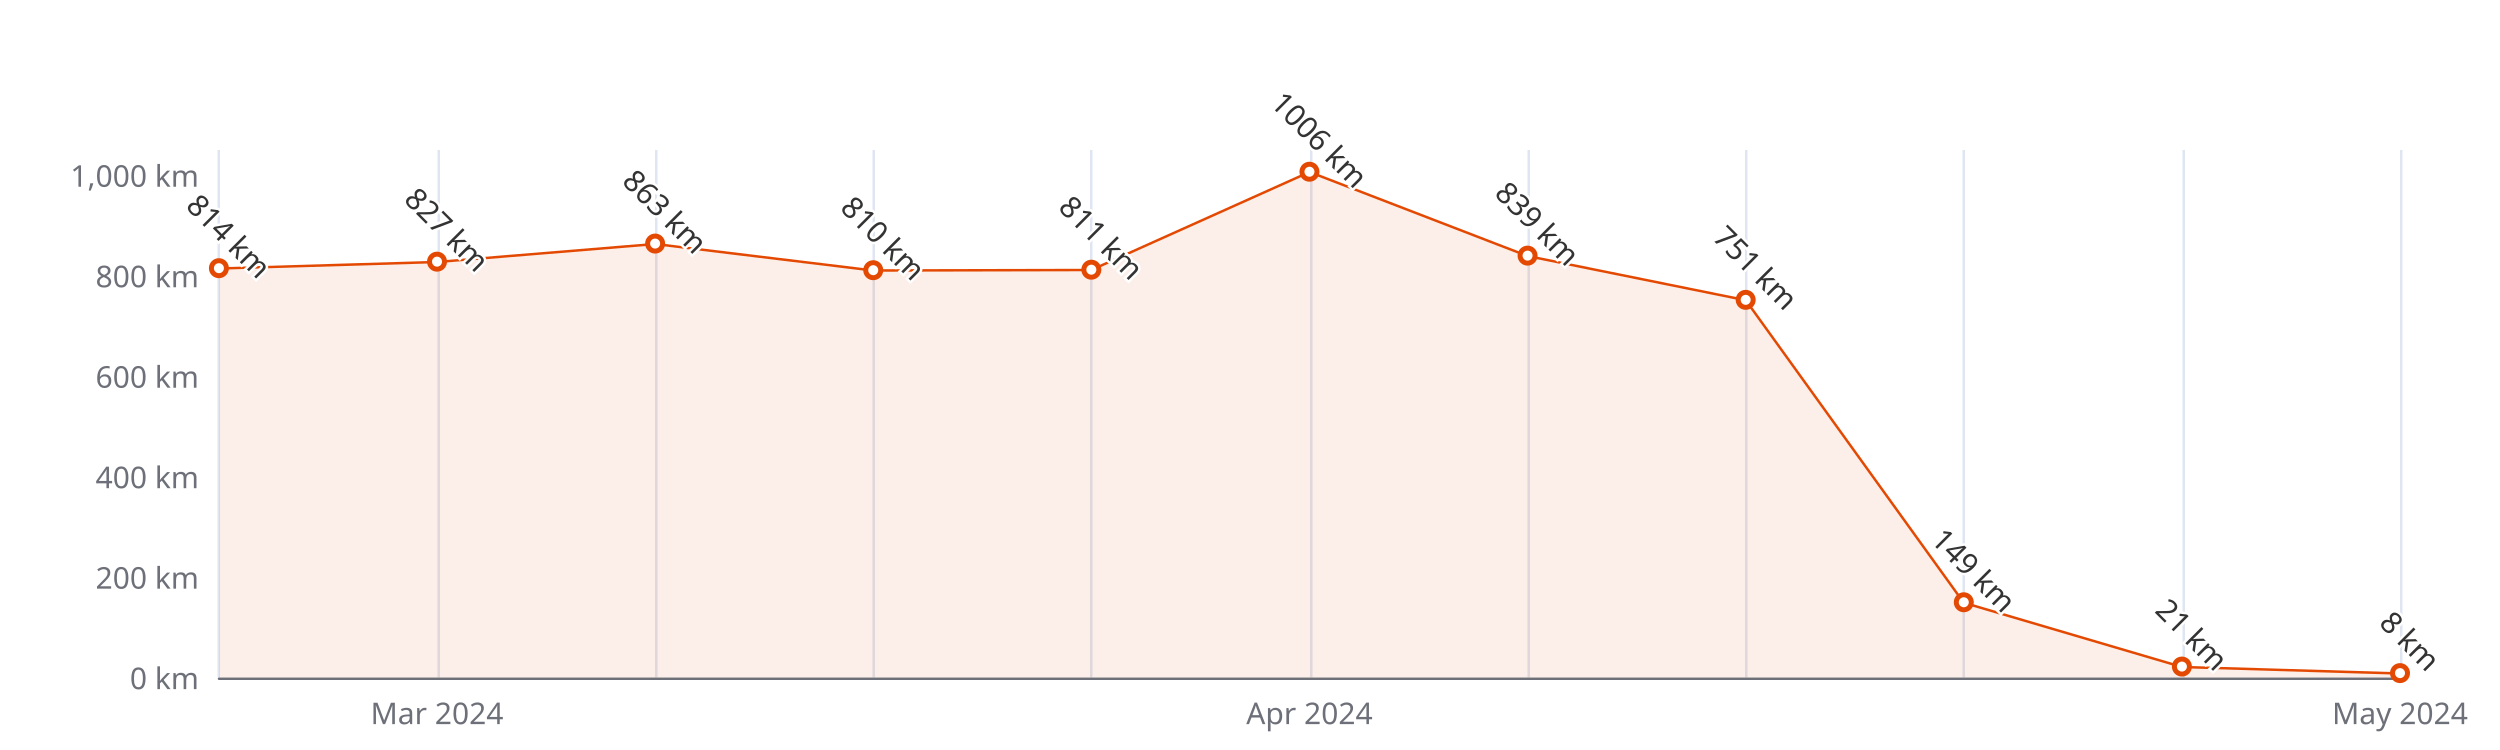
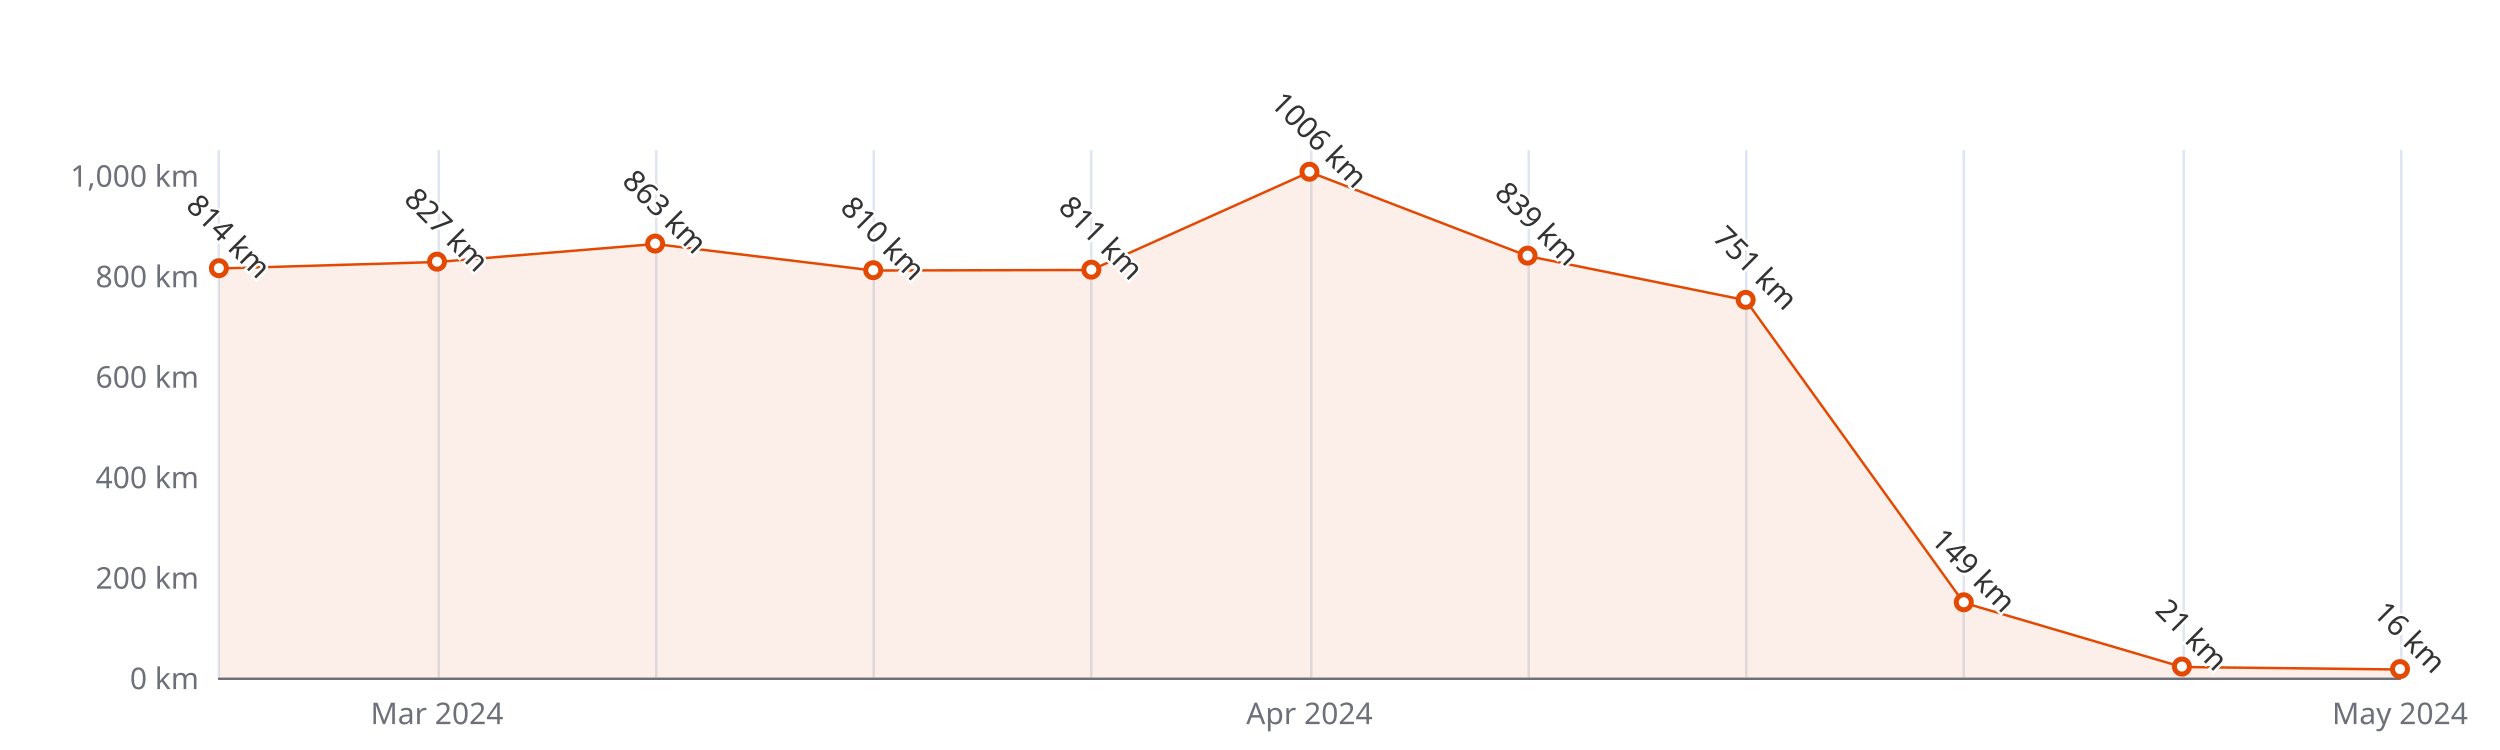
<svg xmlns="http://www.w3.org/2000/svg" width="1000" height="300" version="1.1" baseProfile="full" viewBox="0 0 1000 300">
  <rect width="1000" height="300" x="0" y="0" id="0" fill="#ffffff" />
  <path d="M87.5 60L87.5 271" fill="none" stroke="#E0E6F1" />
  <path d="M175.5 60L175.5 271" fill="none" stroke="#E0E6F1" />
  <path d="M262.5 60L262.5 271" fill="none" stroke="#E0E6F1" />
  <path d="M349.5 60L349.5 271" fill="none" stroke="#E0E6F1" />
  <path d="M436.5 60L436.5 271" fill="none" stroke="#E0E6F1" />
  <path d="M524.5 60L524.5 271" fill="none" stroke="#E0E6F1" />
  <path d="M611.5 60L611.5 271" fill="none" stroke="#E0E6F1" />
  <path d="M698.5 60L698.5 271" fill="none" stroke="#E0E6F1" />
  <path d="M785.5 60L785.5 271" fill="none" stroke="#E0E6F1" />
  <path d="M873.5 60L873.5 271" fill="none" stroke="#E0E6F1" />
  <path d="M960.5 60L960.5 271" fill="none" stroke="#E0E6F1" />
  <path d="M87.6 271.5L960 271.5" fill="none" stroke="#6E7079" stroke-linecap="round" />
  <text dominant-baseline="central" text-anchor="end" style="font-size:12px;font-family:sans-serif;" xml:space="preserve" transform="translate(79.56 271)" fill="#6E7079">0 km</text>
  <text dominant-baseline="central" text-anchor="end" style="font-size:12px;font-family:sans-serif;" xml:space="preserve" transform="translate(79.56 230.8095)" fill="#6E7079">200 km</text>
  <text dominant-baseline="central" text-anchor="end" style="font-size:12px;font-family:sans-serif;" xml:space="preserve" transform="translate(79.56 190.619)" fill="#6E7079">400 km</text>
  <text dominant-baseline="central" text-anchor="end" style="font-size:12px;font-family:sans-serif;" xml:space="preserve" transform="translate(79.56 150.4286)" fill="#6E7079">600 km</text>
  <text dominant-baseline="central" text-anchor="end" style="font-size:12px;font-family:sans-serif;" xml:space="preserve" transform="translate(79.56 110.2381)" fill="#6E7079">800 km</text>
  <text dominant-baseline="central" text-anchor="end" style="font-size:12px;font-family:sans-serif;" xml:space="preserve" transform="translate(79.56 70.0476)" fill="#6E7079">1,000 km</text>
  <text dominant-baseline="central" text-anchor="middle" style="font-size:12px;font-family:sans-serif;" xml:space="preserve" y="6" transform="translate(174.804 279)" fill="#6E7079">Mar 2024</text>
  <text dominant-baseline="central" text-anchor="middle" style="font-size:12px;font-family:sans-serif;" xml:space="preserve" y="6" transform="translate(523.78 279)" fill="#6E7079">Apr 2024</text>
  <text dominant-baseline="central" text-anchor="middle" style="font-size:12px;font-family:sans-serif;" xml:space="preserve" y="6" transform="translate(960 279)" fill="#6E7079">May 2024</text>
  <g clip-path="url(#zr5-c0)">
-     <path d="M87.6 107.4L174.8 104.8L262 97.6L349.3 108.2L436.5 108L523.8 68.8L611 102.4L698.3 120.1L785.5 241.1L872.8 266.8L960 269.4L960 271L872.8 271L785.5 271L698.3 271L611 271L523.8 271L436.5 271L349.3 271L262 271L174.8 271L87.6 271Z" fill="rgb(227,73,2)" fill-opacity="0.09" />
-     <path d="M87.6 107.4L174.8 104.8L262 97.6L349.3 108.2L436.5 108L523.8 68.8L611 102.4L698.3 120.1L785.5 241.1L872.8 266.8L960 269.4" fill="none" stroke="#E34902" stroke-linejoin="bevel" />
+     <path d="M87.6 107.4L174.8 104.8L262 97.6L349.3 108.2L436.5 108L523.8 68.8L611 102.4L698.3 120.1L785.5 241.1L872.8 266.8L960 267.8L960 271L872.8 271L785.5 271L698.3 271L611 271L523.8 271L436.5 271L349.3 271L262 271L174.8 271L87.6 271Z" fill="rgb(227,73,2)" fill-opacity="0.09" />
+     <path d="M87.6 107.4L174.8 104.8L262 97.6L349.3 108.2L436.5 108L523.8 68.8L611 102.4L698.3 120.1L785.5 241.1L872.8 266.8L960 267.8" fill="none" stroke="#E34902" stroke-linejoin="bevel" />
  </g>
  <path d="M1 0A1 1 0 1 1 1 -0.1A1 1 0 0 1 1 0" transform="matrix(3,0,0,3,87.56,107.4248)" fill="#fff" stroke="#E34902" stroke-width="0.667" />
  <path d="M1 0A1 1 0 1 1 1 -0.1A1 1 0 0 1 1 0" transform="matrix(3,0,0,3,174.804,104.8124)" fill="#fff" stroke="#E34902" stroke-width="0.667" />
  <path d="M1 0A1 1 0 1 1 1 -0.1A1 1 0 0 1 1 0" transform="matrix(3,0,0,3,262.048,97.5781)" fill="#fff" stroke="#E34902" stroke-width="0.667" />
  <path d="M1 0A1 1 0 1 1 1 -0.1A1 1 0 0 1 1 0" transform="matrix(3,0,0,3,349.292,108.2286)" fill="#fff" stroke="#E34902" stroke-width="0.667" />
  <path d="M1 0A1 1 0 1 1 1 -0.1A1 1 0 0 1 1 0" transform="matrix(3,0,0,3,436.536,108.0276)" fill="#fff" stroke="#E34902" stroke-width="0.667" />
  <path d="M1 0A1 1 0 1 1 1 -0.1A1 1 0 0 1 1 0" transform="matrix(3,0,0,3,523.78,68.8419)" fill="#fff" stroke="#E34902" stroke-width="0.667" />
  <path d="M1 0A1 1 0 1 1 1 -0.1A1 1 0 0 1 1 0" transform="matrix(3,0,0,3,611.024,102.401)" fill="#fff" stroke="#E34902" stroke-width="0.667" />
  <path d="M1 0A1 1 0 1 1 1 -0.1A1 1 0 0 1 1 0" transform="matrix(3,0,0,3,698.268,120.0848)" fill="#fff" stroke="#E34902" stroke-width="0.667" />
  <path d="M1 0A1 1 0 1 1 1 -0.1A1 1 0 0 1 1 0" transform="matrix(3,0,0,3,785.512,241.0581)" fill="#fff" stroke="#E34902" stroke-width="0.667" />
  <path d="M1 0A1 1 0 1 1 1 -0.1A1 1 0 0 1 1 0" transform="matrix(3,0,0,3,872.756,266.78)" fill="#fff" stroke="#E34902" stroke-width="0.667" />
-   <path d="M1 0A1 1 0 1 1 1 -0.1A1 1 0 0 1 1 0" transform="matrix(3,0,0,3,960,269.3924)" fill="#fff" stroke="#E34902" stroke-width="0.667" />
+   <path d="M1 0A1 1 0 1 1 1 -0.1A1 1 0 0 1 1 0" transform="matrix(3,0,0,3,960,267.7848)" fill="#fff" stroke="#E34902" stroke-width="0.667" />
  <text dominant-baseline="central" text-anchor="middle" style="font-size:12px;font-family:sans-serif;" xml:space="preserve" y="-6" transform="matrix(0.707,0.707,-0.707,0.707,87.56,98.4248)" fill="#333" stroke="rgb(255,255,255)" stroke-width="2" paint-order="stroke" stroke-miterlimit="2">814 km</text>
  <text dominant-baseline="central" text-anchor="middle" style="font-size:12px;font-family:sans-serif;" xml:space="preserve" y="-6" transform="matrix(0.707,0.707,-0.707,0.707,174.804,95.8124)" fill="#333" stroke="rgb(255,255,255)" stroke-width="2" paint-order="stroke" stroke-miterlimit="2">827 km</text>
  <text dominant-baseline="central" text-anchor="middle" style="font-size:12px;font-family:sans-serif;" xml:space="preserve" y="-6" transform="matrix(0.707,0.707,-0.707,0.707,262.048,88.5781)" fill="#333" stroke="rgb(255,255,255)" stroke-width="2" paint-order="stroke" stroke-miterlimit="2">863 km</text>
  <text dominant-baseline="central" text-anchor="middle" style="font-size:12px;font-family:sans-serif;" xml:space="preserve" y="-6" transform="matrix(0.707,0.707,-0.707,0.707,349.292,99.2286)" fill="#333" stroke="rgb(255,255,255)" stroke-width="2" paint-order="stroke" stroke-miterlimit="2">810 km</text>
  <text dominant-baseline="central" text-anchor="middle" style="font-size:12px;font-family:sans-serif;" xml:space="preserve" y="-6" transform="matrix(0.707,0.707,-0.707,0.707,436.536,99.0276)" fill="#333" stroke="rgb(255,255,255)" stroke-width="2" paint-order="stroke" stroke-miterlimit="2">811 km</text>
  <text dominant-baseline="central" text-anchor="middle" style="font-size:12px;font-family:sans-serif;" xml:space="preserve" y="-6" transform="matrix(0.707,0.707,-0.707,0.707,523.78,59.8419)" fill="#333" stroke="rgb(255,255,255)" stroke-width="2" paint-order="stroke" stroke-miterlimit="2">1006 km</text>
  <text dominant-baseline="central" text-anchor="middle" style="font-size:12px;font-family:sans-serif;" xml:space="preserve" y="-6" transform="matrix(0.707,0.707,-0.707,0.707,611.024,93.401)" fill="#333" stroke="rgb(255,255,255)" stroke-width="2" paint-order="stroke" stroke-miterlimit="2">839 km</text>
  <text dominant-baseline="central" text-anchor="middle" style="font-size:12px;font-family:sans-serif;" xml:space="preserve" y="-6" transform="matrix(0.707,0.707,-0.707,0.707,698.268,111.0848)" fill="#333" stroke="rgb(255,255,255)" stroke-width="2" paint-order="stroke" stroke-miterlimit="2">751 km</text>
  <text dominant-baseline="central" text-anchor="middle" style="font-size:12px;font-family:sans-serif;" xml:space="preserve" y="-6" transform="matrix(0.707,0.707,-0.707,0.707,785.512,232.0581)" fill="#333" stroke="rgb(255,255,255)" stroke-width="2" paint-order="stroke" stroke-miterlimit="2">149 km</text>
  <text dominant-baseline="central" text-anchor="middle" style="font-size:12px;font-family:sans-serif;" xml:space="preserve" y="-6" transform="matrix(0.707,0.707,-0.707,0.707,872.756,257.78)" fill="#333" stroke="rgb(255,255,255)" stroke-width="2" paint-order="stroke" stroke-miterlimit="2">21 km</text>
-   <text dominant-baseline="central" text-anchor="middle" style="font-size:12px;font-family:sans-serif;" xml:space="preserve" y="-6" transform="matrix(0.707,0.707,-0.707,0.707,960,260.3924)" fill="#333" stroke="rgb(255,255,255)" stroke-width="2" paint-order="stroke" stroke-miterlimit="2">8 km</text>
+   <text dominant-baseline="central" text-anchor="middle" style="font-size:12px;font-family:sans-serif;" xml:space="preserve" y="-6" transform="matrix(0.707,0.707,-0.707,0.707,960,258.7848)" fill="#333" stroke="rgb(255,255,255)" stroke-width="2" paint-order="stroke" stroke-miterlimit="2">16 km</text>
  <defs>
    <clipPath id="zr5-c0">
      <path d="M87 59.5l873 0l0 212l-873 0Z" fill="#000" />
    </clipPath>
  </defs>
</svg>
